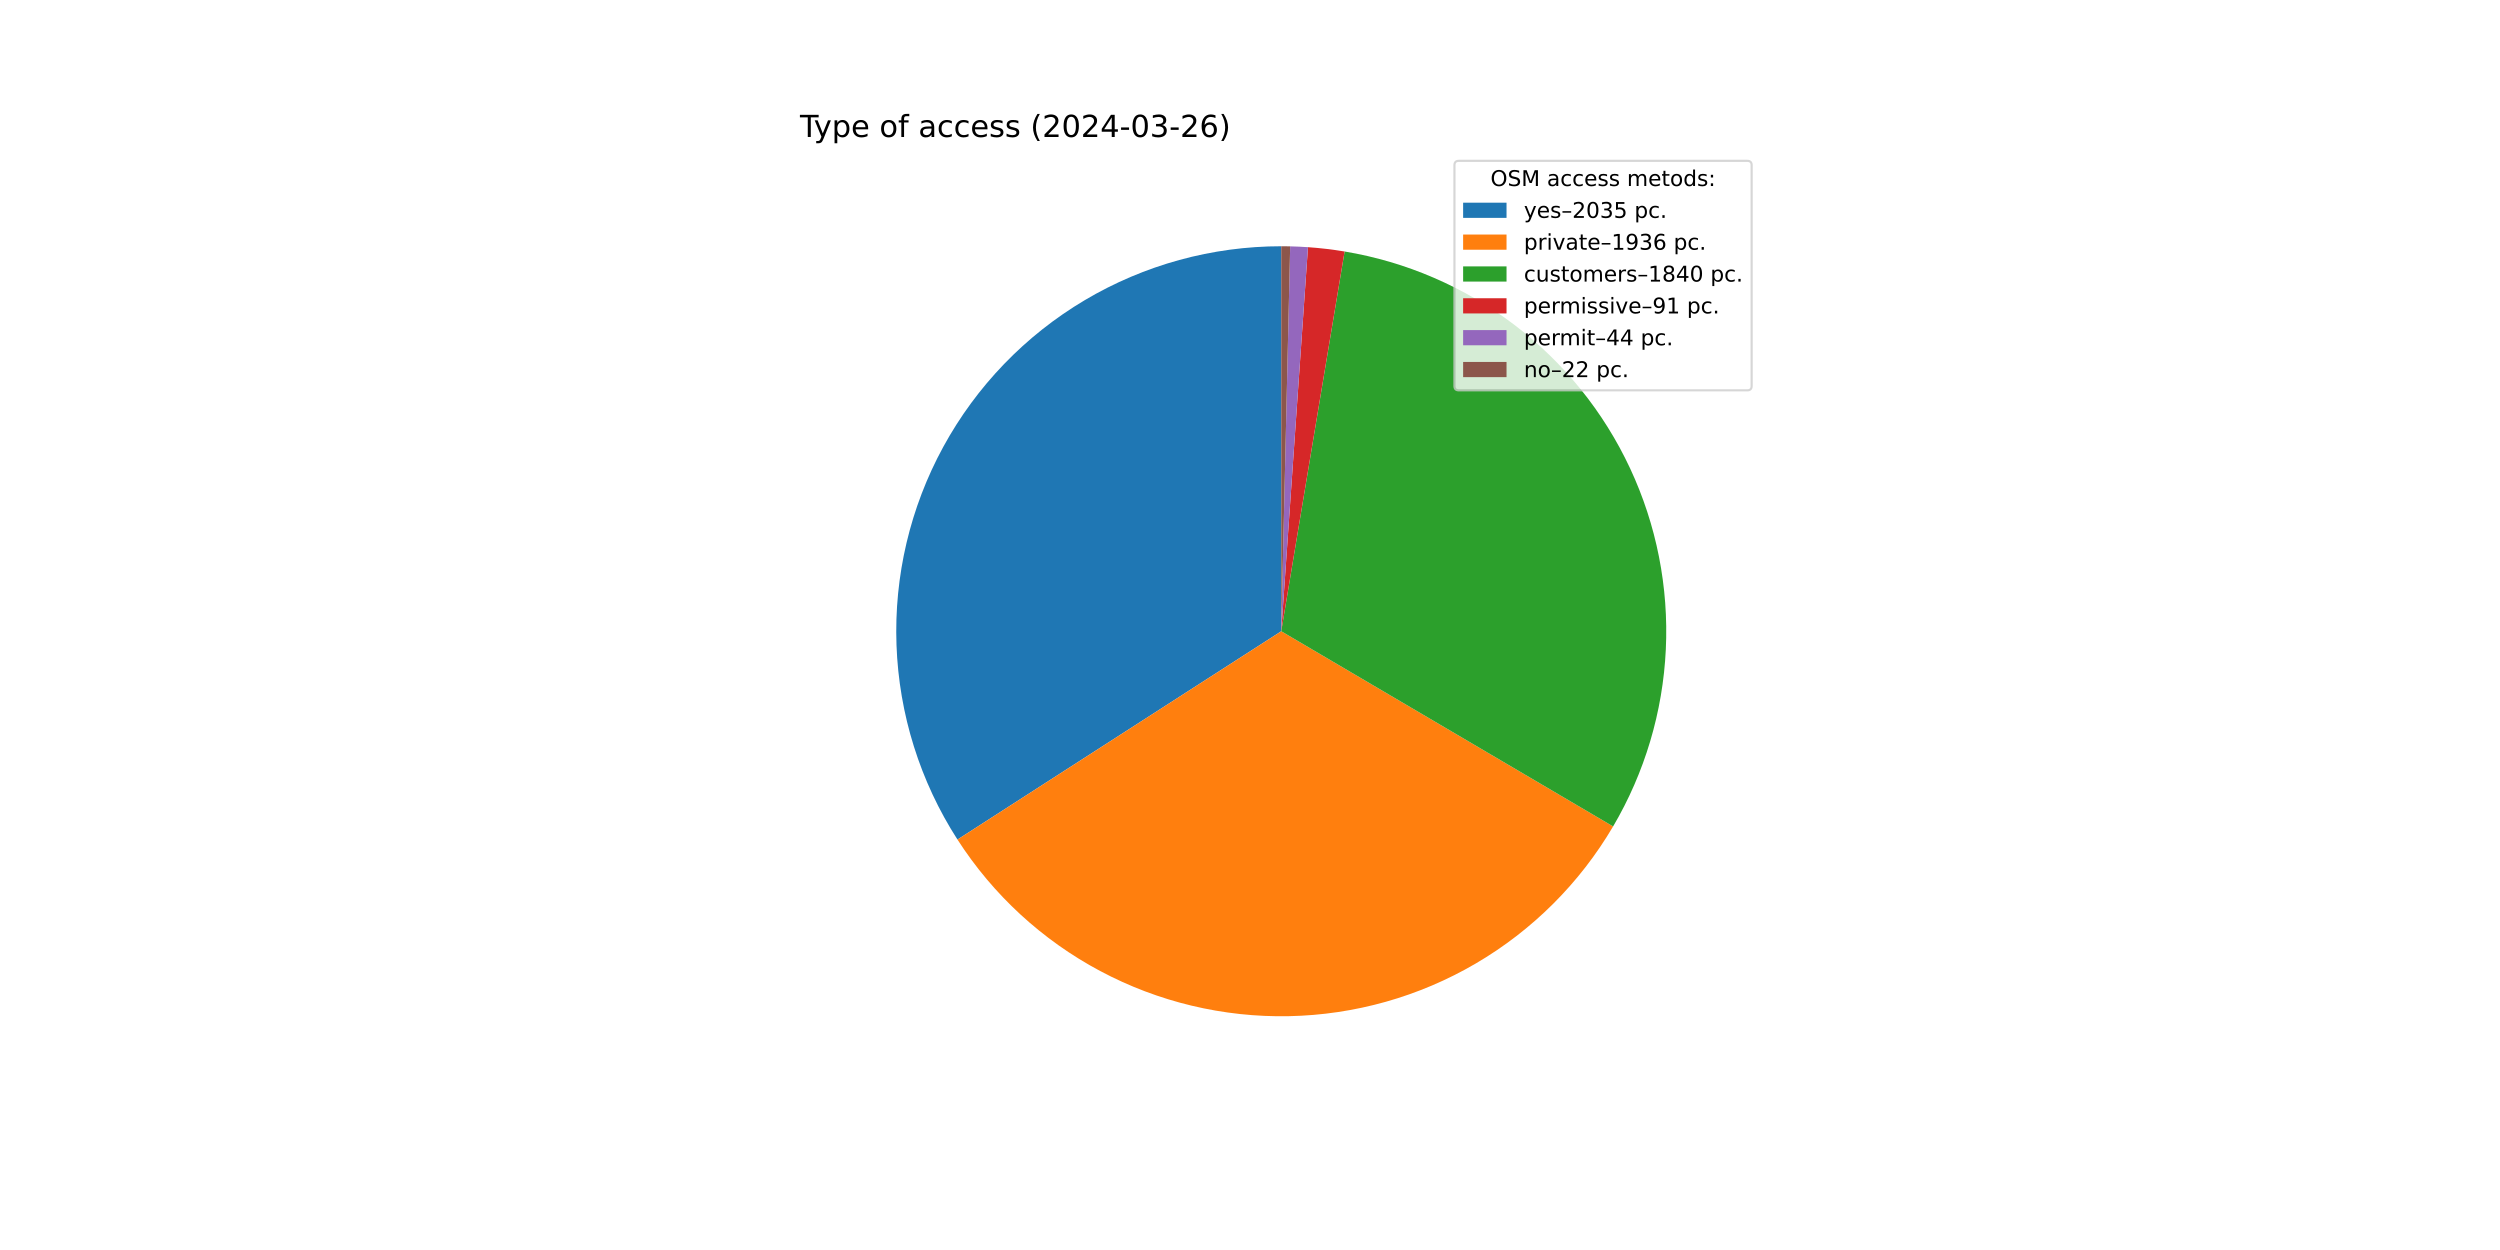
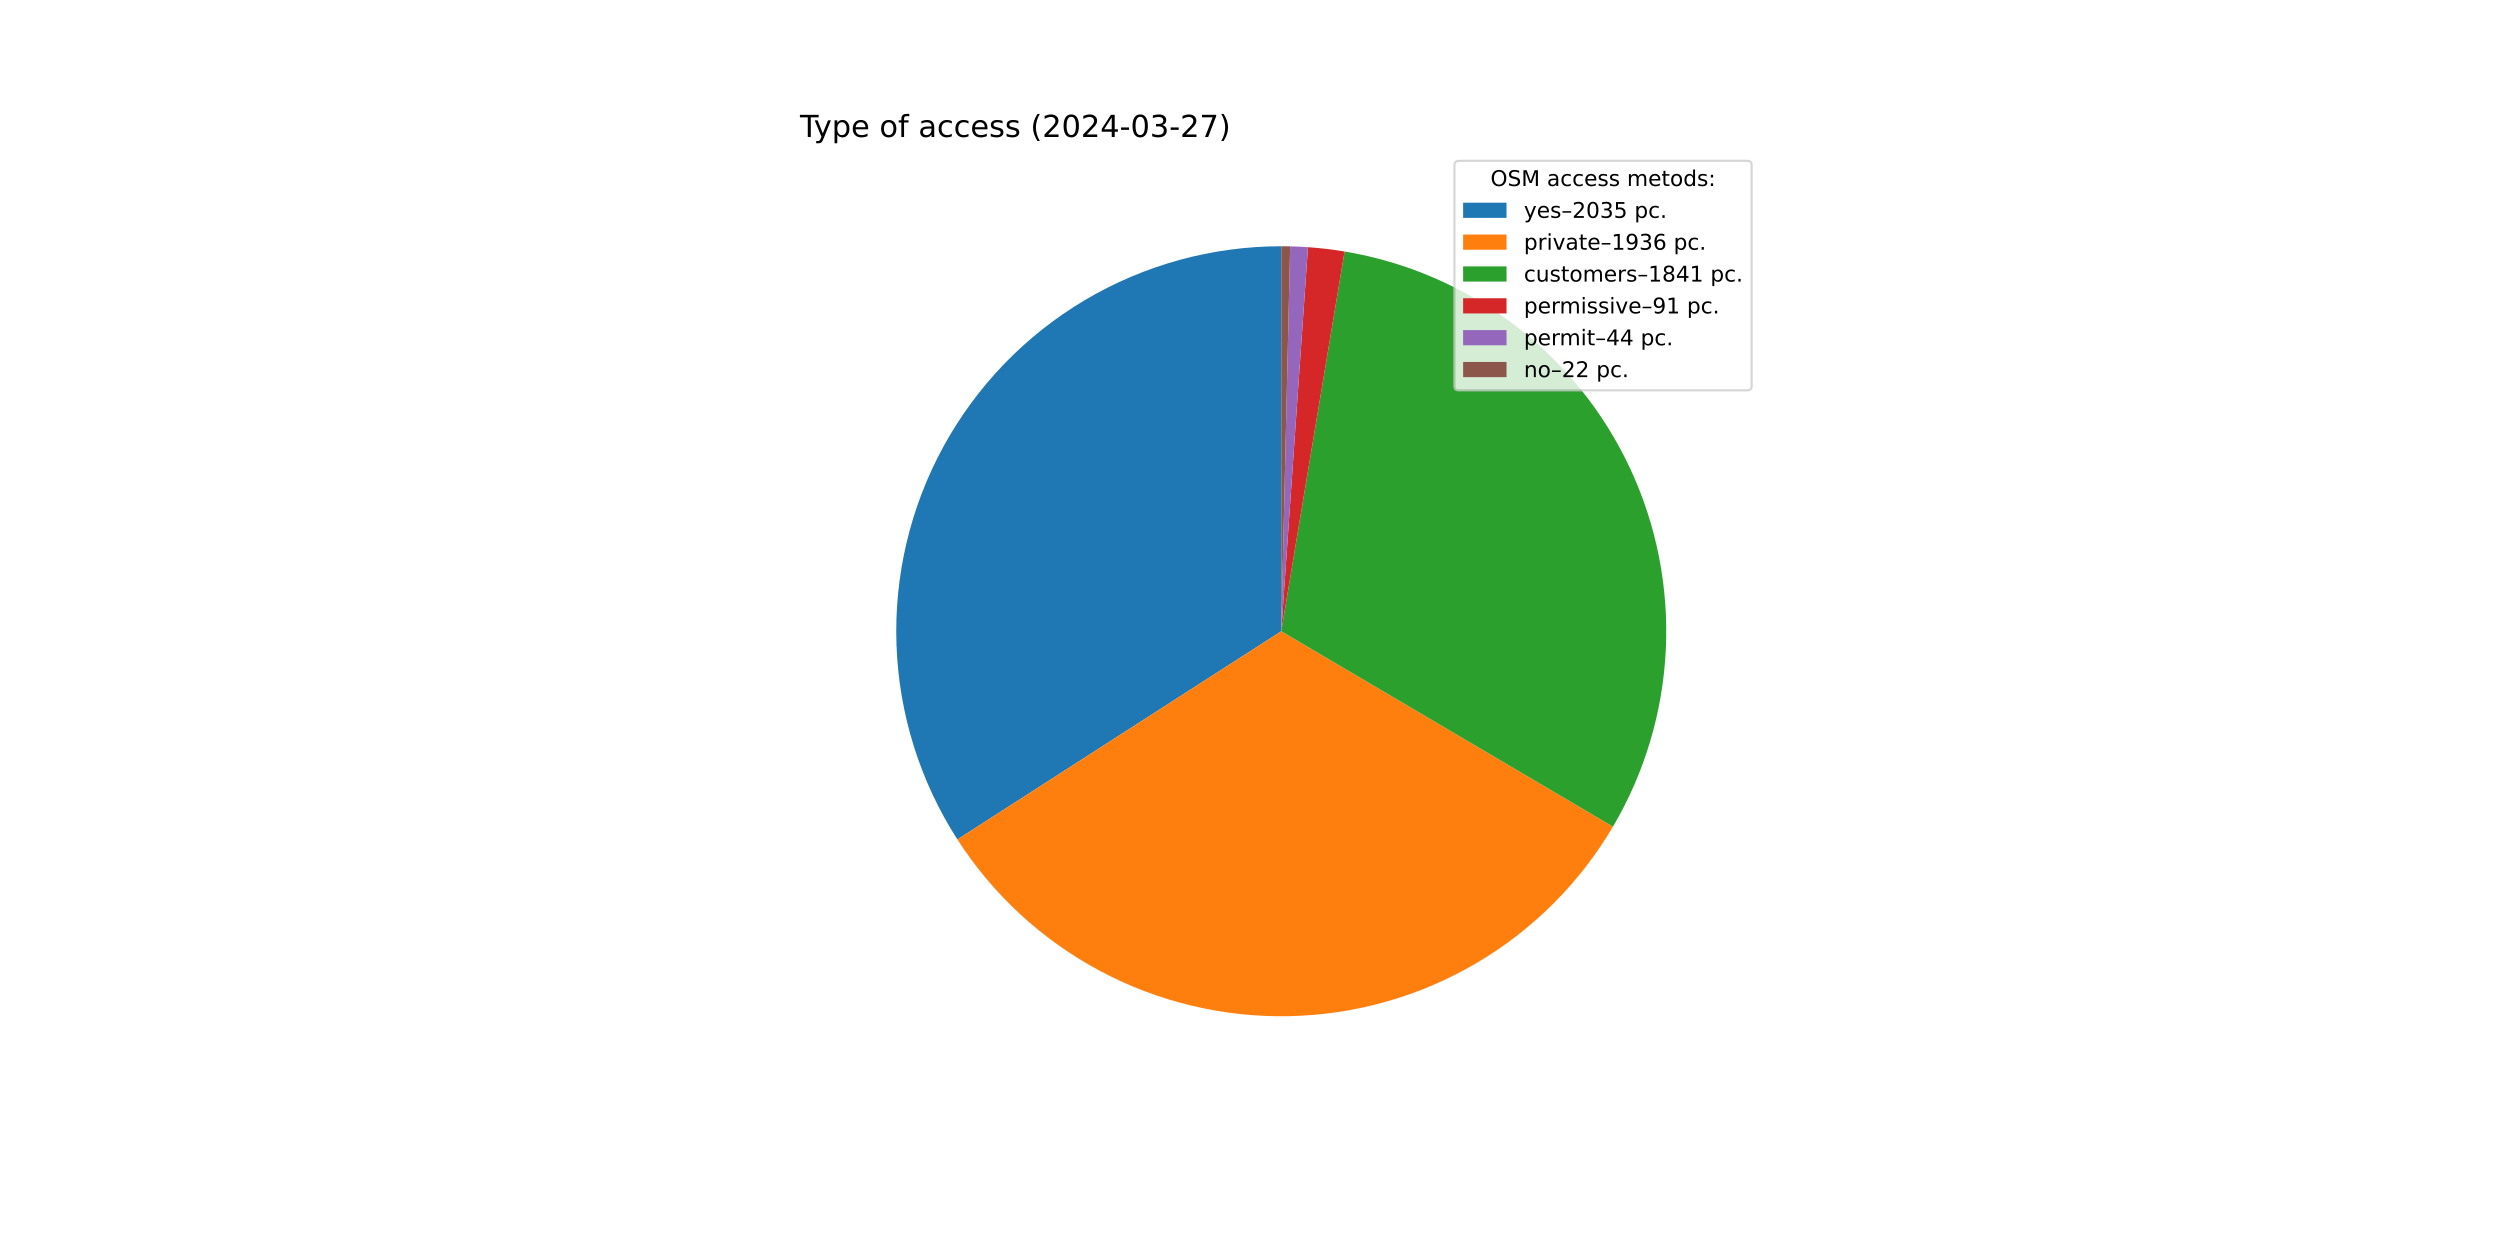
<svg xmlns="http://www.w3.org/2000/svg" xmlns:xlink="http://www.w3.org/1999/xlink" width="1152pt" height="576pt" viewBox="0 0 1152 576" version="1.1">
  <defs>
    <style type="text/css">*{stroke-linejoin: round; stroke-linecap: butt}</style>
  </defs>
  <g id="figure_1">
    <g id="patch_1">
      <path d="M 0 576  L 1152 576  L 1152 0  L 0 0  z " style="fill: #ffffff" />
    </g>
    <g id="axes_1">
      <g id="patch_2">
-         <path d="M 590.4 113.472  C 558.538 113.472 527.256 122.056 499.856 138.317  C 472.456 154.579 449.936 177.926 434.672 205.895  C 419.409 233.863 411.959 265.434 413.107 297.276  C 414.256 329.117 423.962 360.069 441.201 386.865  L 590.4 290.88  z " style="fill: #1f77b4" />
+         <path d="M 590.4 113.472  C 558.543 113.472 527.266 122.053 499.869 138.309  C 472.472 154.566 449.953 177.906 434.688 205.867  C 419.422 233.828 411.966 265.391 413.106 297.228  C 414.246 329.065 423.94 360.014 441.166 386.812  L 590.4 290.88  z " style="fill: #1f77b4" />
      </g>
      <g id="patch_3">
-         <path d="M 441.201 386.865  C 457.592 412.344 480.239 433.204 506.976 447.45  C 533.713 461.696 563.659 468.858 593.949 468.253  C 624.238 467.647 653.873 459.292 680.019 443.988  C 706.165 428.684 727.96 406.935 743.319 380.821  L 590.4 290.88  z " style="fill: #ff7f0e" />
+         <path d="M 441.166 386.812  C 457.546 412.292 480.181 433.157 506.907 447.413  C 533.633 461.668 563.57 468.844 593.855 468.254  C 624.139 467.665 653.774 459.328 679.925 444.043  C 706.076 428.758 727.881 407.027 743.256 380.928  L 590.4 290.88  z " style="fill: #ff7f0e" />
      </g>
      <g id="patch_4">
-         <path d="M 743.319 380.821  C 757.909 356.015 766.246 328.028 767.609 299.282  C 768.972 270.536 763.32 241.885 751.142 215.81  C 738.965 189.735 720.624 167.011 697.706 149.604  C 674.789 132.197 647.977 120.625 619.591 115.89  L 590.4 290.88  z " style="fill: #2ca02c" />
+         <path d="M 743.256 380.928  C 757.869 356.123 766.226 328.13 767.605 299.374  C 768.983 270.617 763.341 241.953 751.168 215.864  C 738.994 189.775 720.651 167.037 697.728 149.62  C 674.805 132.203 647.983 120.625 619.586 115.889  L 590.4 290.88  z " style="fill: #2ca02c" />
      </g>
      <g id="patch_5">
-         <path d="M 619.591 115.89  C 616.796 115.424 613.991 115.025 611.178 114.693  C 608.364 114.361 605.543 114.097 602.717 113.9  L 590.4 290.88  z " style="fill: #d62728" />
+         <path d="M 619.586 115.889  C 616.792 115.423 613.987 115.024 611.174 114.693  C 608.361 114.361 605.541 114.097 602.715 113.9  L 590.4 290.88  z " style="fill: #d62728" />
      </g>
      <g id="patch_6">
-         <path d="M 602.717 113.9  C 601.351 113.805 599.983 113.726 598.615 113.662  C 597.247 113.599 595.878 113.551 594.509 113.52  L 590.4 290.88  z " style="fill: #9467bd" />
+         <path d="M 602.715 113.9  C 601.349 113.805 599.982 113.726 598.614 113.662  C 597.246 113.599 595.877 113.551 594.508 113.52  L 590.4 290.88  z " style="fill: #9467bd" />
      </g>
      <g id="patch_7">
-         <path d="M 594.509 113.52  C 593.824 113.504 593.139 113.492 592.454 113.484  C 591.77 113.476 591.085 113.472 590.4 113.472  L 590.4 290.88  z " style="fill: #8c564b" />
+         <path d="M 594.508 113.52  C 593.823 113.504 593.139 113.492 592.454 113.484  C 591.769 113.476 591.085 113.472 590.4 113.472  L 590.4 290.88  z " style="fill: #8c564b" />
      </g>
      <g id="matplotlib.axis_1" />
      <g id="matplotlib.axis_2" />
      <g id="text_1">
        <g transform="translate(368.64 63.12) scale(0.14 -0.14)">
          <defs>
            <path id="DejaVuSans-54" d="M -19 4666  L 3928 4666  L 3928 4134  L 2272 4134  L 2272 0  L 1638 0  L 1638 4134  L -19 4134  L -19 4666  z " transform="scale(0.015625)" />
            <path id="DejaVuSans-79" d="M 2059 -325  Q 1816 -950 1584 -1140  Q 1353 -1331 966 -1331  L 506 -1331  L 506 -850  L 844 -850  Q 1081 -850 1212 -737  Q 1344 -625 1503 -206  L 1606 56  L 191 3500  L 800 3500  L 1894 763  L 2988 3500  L 3597 3500  L 2059 -325  z " transform="scale(0.015625)" />
            <path id="DejaVuSans-70" d="M 1159 525  L 1159 -1331  L 581 -1331  L 581 3500  L 1159 3500  L 1159 2969  Q 1341 3281 1617 3432  Q 1894 3584 2278 3584  Q 2916 3584 3314 3078  Q 3713 2572 3713 1747  Q 3713 922 3314 415  Q 2916 -91 2278 -91  Q 1894 -91 1617 61  Q 1341 213 1159 525  z M 3116 1747  Q 3116 2381 2855 2742  Q 2594 3103 2138 3103  Q 1681 3103 1420 2742  Q 1159 2381 1159 1747  Q 1159 1113 1420 752  Q 1681 391 2138 391  Q 2594 391 2855 752  Q 3116 1113 3116 1747  z " transform="scale(0.015625)" />
            <path id="DejaVuSans-65" d="M 3597 1894  L 3597 1613  L 953 1613  Q 991 1019 1311 708  Q 1631 397 2203 397  Q 2534 397 2845 478  Q 3156 559 3463 722  L 3463 178  Q 3153 47 2828 -22  Q 2503 -91 2169 -91  Q 1331 -91 842 396  Q 353 884 353 1716  Q 353 2575 817 3079  Q 1281 3584 2069 3584  Q 2775 3584 3186 3129  Q 3597 2675 3597 1894  z M 3022 2063  Q 3016 2534 2758 2815  Q 2500 3097 2075 3097  Q 1594 3097 1305 2825  Q 1016 2553 972 2059  L 3022 2063  z " transform="scale(0.015625)" />
            <path id="DejaVuSans-20" transform="scale(0.015625)" />
            <path id="DejaVuSans-6f" d="M 1959 3097  Q 1497 3097 1228 2736  Q 959 2375 959 1747  Q 959 1119 1226 758  Q 1494 397 1959 397  Q 2419 397 2687 759  Q 2956 1122 2956 1747  Q 2956 2369 2687 2733  Q 2419 3097 1959 3097  z M 1959 3584  Q 2709 3584 3137 3096  Q 3566 2609 3566 1747  Q 3566 888 3137 398  Q 2709 -91 1959 -91  Q 1206 -91 779 398  Q 353 888 353 1747  Q 353 2609 779 3096  Q 1206 3584 1959 3584  z " transform="scale(0.015625)" />
            <path id="DejaVuSans-66" d="M 2375 4863  L 2375 4384  L 1825 4384  Q 1516 4384 1395 4259  Q 1275 4134 1275 3809  L 1275 3500  L 2222 3500  L 2222 3053  L 1275 3053  L 1275 0  L 697 0  L 697 3053  L 147 3053  L 147 3500  L 697 3500  L 697 3744  Q 697 4328 969 4595  Q 1241 4863 1831 4863  L 2375 4863  z " transform="scale(0.015625)" />
            <path id="DejaVuSans-61" d="M 2194 1759  Q 1497 1759 1228 1600  Q 959 1441 959 1056  Q 959 750 1161 570  Q 1363 391 1709 391  Q 2188 391 2477 730  Q 2766 1069 2766 1631  L 2766 1759  L 2194 1759  z M 3341 1997  L 3341 0  L 2766 0  L 2766 531  Q 2569 213 2275 61  Q 1981 -91 1556 -91  Q 1019 -91 701 211  Q 384 513 384 1019  Q 384 1609 779 1909  Q 1175 2209 1959 2209  L 2766 2209  L 2766 2266  Q 2766 2663 2505 2880  Q 2244 3097 1772 3097  Q 1472 3097 1187 3025  Q 903 2953 641 2809  L 641 3341  Q 956 3463 1253 3523  Q 1550 3584 1831 3584  Q 2591 3584 2966 3190  Q 3341 2797 3341 1997  z " transform="scale(0.015625)" />
            <path id="DejaVuSans-63" d="M 3122 3366  L 3122 2828  Q 2878 2963 2633 3030  Q 2388 3097 2138 3097  Q 1578 3097 1268 2742  Q 959 2388 959 1747  Q 959 1106 1268 751  Q 1578 397 2138 397  Q 2388 397 2633 464  Q 2878 531 3122 666  L 3122 134  Q 2881 22 2623 -34  Q 2366 -91 2075 -91  Q 1284 -91 818 406  Q 353 903 353 1747  Q 353 2603 823 3093  Q 1294 3584 2113 3584  Q 2378 3584 2631 3529  Q 2884 3475 3122 3366  z " transform="scale(0.015625)" />
            <path id="DejaVuSans-73" d="M 2834 3397  L 2834 2853  Q 2591 2978 2328 3040  Q 2066 3103 1784 3103  Q 1356 3103 1142 2972  Q 928 2841 928 2578  Q 928 2378 1081 2264  Q 1234 2150 1697 2047  L 1894 2003  Q 2506 1872 2764 1633  Q 3022 1394 3022 966  Q 3022 478 2636 193  Q 2250 -91 1575 -91  Q 1294 -91 989 -36  Q 684 19 347 128  L 347 722  Q 666 556 975 473  Q 1284 391 1588 391  Q 1994 391 2212 530  Q 2431 669 2431 922  Q 2431 1156 2273 1281  Q 2116 1406 1581 1522  L 1381 1569  Q 847 1681 609 1914  Q 372 2147 372 2553  Q 372 3047 722 3315  Q 1072 3584 1716 3584  Q 2034 3584 2315 3537  Q 2597 3491 2834 3397  z " transform="scale(0.015625)" />
            <path id="DejaVuSans-28" d="M 1984 4856  Q 1566 4138 1362 3434  Q 1159 2731 1159 2009  Q 1159 1288 1364 580  Q 1569 -128 1984 -844  L 1484 -844  Q 1016 -109 783 600  Q 550 1309 550 2009  Q 550 2706 781 3412  Q 1013 4119 1484 4856  L 1984 4856  z " transform="scale(0.015625)" />
            <path id="DejaVuSans-32" d="M 1228 531  L 3431 531  L 3431 0  L 469 0  L 469 531  Q 828 903 1448 1529  Q 2069 2156 2228 2338  Q 2531 2678 2651 2914  Q 2772 3150 2772 3378  Q 2772 3750 2511 3984  Q 2250 4219 1831 4219  Q 1534 4219 1204 4116  Q 875 4013 500 3803  L 500 4441  Q 881 4594 1212 4672  Q 1544 4750 1819 4750  Q 2544 4750 2975 4387  Q 3406 4025 3406 3419  Q 3406 3131 3298 2873  Q 3191 2616 2906 2266  Q 2828 2175 2409 1742  Q 1991 1309 1228 531  z " transform="scale(0.015625)" />
            <path id="DejaVuSans-30" d="M 2034 4250  Q 1547 4250 1301 3770  Q 1056 3291 1056 2328  Q 1056 1369 1301 889  Q 1547 409 2034 409  Q 2525 409 2770 889  Q 3016 1369 3016 2328  Q 3016 3291 2770 3770  Q 2525 4250 2034 4250  z M 2034 4750  Q 2819 4750 3233 4129  Q 3647 3509 3647 2328  Q 3647 1150 3233 529  Q 2819 -91 2034 -91  Q 1250 -91 836 529  Q 422 1150 422 2328  Q 422 3509 836 4129  Q 1250 4750 2034 4750  z " transform="scale(0.015625)" />
            <path id="DejaVuSans-34" d="M 2419 4116  L 825 1625  L 2419 1625  L 2419 4116  z M 2253 4666  L 3047 4666  L 3047 1625  L 3713 1625  L 3713 1100  L 3047 1100  L 3047 0  L 2419 0  L 2419 1100  L 313 1100  L 313 1709  L 2253 4666  z " transform="scale(0.015625)" />
            <path id="DejaVuSans-2d" d="M 313 2009  L 1997 2009  L 1997 1497  L 313 1497  L 313 2009  z " transform="scale(0.015625)" />
            <path id="DejaVuSans-33" d="M 2597 2516  Q 3050 2419 3304 2112  Q 3559 1806 3559 1356  Q 3559 666 3084 287  Q 2609 -91 1734 -91  Q 1441 -91 1130 -33  Q 819 25 488 141  L 488 750  Q 750 597 1062 519  Q 1375 441 1716 441  Q 2309 441 2620 675  Q 2931 909 2931 1356  Q 2931 1769 2642 2001  Q 2353 2234 1838 2234  L 1294 2234  L 1294 2753  L 1863 2753  Q 2328 2753 2575 2939  Q 2822 3125 2822 3475  Q 2822 3834 2567 4026  Q 2313 4219 1838 4219  Q 1578 4219 1281 4162  Q 984 4106 628 3988  L 628 4550  Q 988 4650 1302 4700  Q 1616 4750 1894 4750  Q 2613 4750 3031 4423  Q 3450 4097 3450 3541  Q 3450 3153 3228 2886  Q 3006 2619 2597 2516  z " transform="scale(0.015625)" />
-             <path id="DejaVuSans-36" d="M 2113 2584  Q 1688 2584 1439 2293  Q 1191 2003 1191 1497  Q 1191 994 1439 701  Q 1688 409 2113 409  Q 2538 409 2786 701  Q 3034 994 3034 1497  Q 3034 2003 2786 2293  Q 2538 2584 2113 2584  z M 3366 4563  L 3366 3988  Q 3128 4100 2886 4159  Q 2644 4219 2406 4219  Q 1781 4219 1451 3797  Q 1122 3375 1075 2522  Q 1259 2794 1537 2939  Q 1816 3084 2150 3084  Q 2853 3084 3261 2657  Q 3669 2231 3669 1497  Q 3669 778 3244 343  Q 2819 -91 2113 -91  Q 1303 -91 875 529  Q 447 1150 447 2328  Q 447 3434 972 4092  Q 1497 4750 2381 4750  Q 2619 4750 2861 4703  Q 3103 4656 3366 4563  z " transform="scale(0.015625)" />
+             <path id="DejaVuSans-37" d="M 525 4666  L 3525 4666  L 3525 4397  L 1831 0  L 1172 0  L 2766 4134  L 525 4134  L 525 4666  z " transform="scale(0.015625)" />
            <path id="DejaVuSans-29" d="M 513 4856  L 1013 4856  Q 1481 4119 1714 3412  Q 1947 2706 1947 2009  Q 1947 1309 1714 600  Q 1481 -109 1013 -844  L 513 -844  Q 928 -128 1133 580  Q 1338 1288 1338 2009  Q 1338 2731 1133 3434  Q 928 4138 513 4856  z " transform="scale(0.015625)" />
          </defs>
          <use xlink:href="#DejaVuSans-54" />
          <use xlink:href="#DejaVuSans-79" x="45.459" />
          <use xlink:href="#DejaVuSans-70" x="104.639" />
          <use xlink:href="#DejaVuSans-65" x="168.115" />
          <use xlink:href="#DejaVuSans-20" x="229.639" />
          <use xlink:href="#DejaVuSans-6f" x="261.426" />
          <use xlink:href="#DejaVuSans-66" x="322.607" />
          <use xlink:href="#DejaVuSans-20" x="357.812" />
          <use xlink:href="#DejaVuSans-61" x="389.6" />
          <use xlink:href="#DejaVuSans-63" x="450.879" />
          <use xlink:href="#DejaVuSans-63" x="505.859" />
          <use xlink:href="#DejaVuSans-65" x="560.84" />
          <use xlink:href="#DejaVuSans-73" x="622.363" />
          <use xlink:href="#DejaVuSans-73" x="674.463" />
          <use xlink:href="#DejaVuSans-20" x="726.562" />
          <use xlink:href="#DejaVuSans-28" x="758.35" />
          <use xlink:href="#DejaVuSans-32" x="797.363" />
          <use xlink:href="#DejaVuSans-30" x="860.986" />
          <use xlink:href="#DejaVuSans-32" x="924.609" />
          <use xlink:href="#DejaVuSans-34" x="988.232" />
          <use xlink:href="#DejaVuSans-2d" x="1051.855" />
          <use xlink:href="#DejaVuSans-30" x="1087.939" />
          <use xlink:href="#DejaVuSans-33" x="1151.562" />
          <use xlink:href="#DejaVuSans-2d" x="1215.186" />
          <use xlink:href="#DejaVuSans-32" x="1251.27" />
-           <use xlink:href="#DejaVuSans-36" x="1314.893" />
+           <use xlink:href="#DejaVuSans-37" x="1314.893" />
          <use xlink:href="#DejaVuSans-29" x="1378.516" />
        </g>
      </g>
      <g id="legend_1">
        <g id="patch_8">
          <path d="M 672.208 179.867  L 805.16 179.867  Q 807.16 179.867 807.16 177.867  L 807.16 76.12  Q 807.16 74.12 805.16 74.12  L 672.208 74.12  Q 670.208 74.12 670.208 76.12  L 670.208 177.867  Q 670.208 179.867 672.208 179.867  z " style="fill: #ffffff; opacity: 0.8; stroke: #cccccc; stroke-linejoin: miter" />
        </g>
        <g id="text_2">
          <g transform="translate(686.8038 85.71844) scale(0.1 -0.1)">
            <defs>
              <path id="DejaVuSans-4f" d="M 2522 4238  Q 1834 4238 1429 3725  Q 1025 3213 1025 2328  Q 1025 1447 1429 934  Q 1834 422 2522 422  Q 3209 422 3611 934  Q 4013 1447 4013 2328  Q 4013 3213 3611 3725  Q 3209 4238 2522 4238  z M 2522 4750  Q 3503 4750 4090 4092  Q 4678 3434 4678 2328  Q 4678 1225 4090 567  Q 3503 -91 2522 -91  Q 1538 -91 948 565  Q 359 1222 359 2328  Q 359 3434 948 4092  Q 1538 4750 2522 4750  z " transform="scale(0.015625)" />
              <path id="DejaVuSans-53" d="M 3425 4513  L 3425 3897  Q 3066 4069 2747 4153  Q 2428 4238 2131 4238  Q 1616 4238 1336 4038  Q 1056 3838 1056 3469  Q 1056 3159 1242 3001  Q 1428 2844 1947 2747  L 2328 2669  Q 3034 2534 3370 2195  Q 3706 1856 3706 1288  Q 3706 609 3251 259  Q 2797 -91 1919 -91  Q 1588 -91 1214 -16  Q 841 59 441 206  L 441 856  Q 825 641 1194 531  Q 1563 422 1919 422  Q 2459 422 2753 634  Q 3047 847 3047 1241  Q 3047 1584 2836 1778  Q 2625 1972 2144 2069  L 1759 2144  Q 1053 2284 737 2584  Q 422 2884 422 3419  Q 422 4038 858 4394  Q 1294 4750 2059 4750  Q 2388 4750 2728 4690  Q 3069 4631 3425 4513  z " transform="scale(0.015625)" />
              <path id="DejaVuSans-4d" d="M 628 4666  L 1569 4666  L 2759 1491  L 3956 4666  L 4897 4666  L 4897 0  L 4281 0  L 4281 4097  L 3078 897  L 2444 897  L 1241 4097  L 1241 0  L 628 0  L 628 4666  z " transform="scale(0.015625)" />
              <path id="DejaVuSans-6d" d="M 3328 2828  Q 3544 3216 3844 3400  Q 4144 3584 4550 3584  Q 5097 3584 5394 3201  Q 5691 2819 5691 2113  L 5691 0  L 5113 0  L 5113 2094  Q 5113 2597 4934 2840  Q 4756 3084 4391 3084  Q 3944 3084 3684 2787  Q 3425 2491 3425 1978  L 3425 0  L 2847 0  L 2847 2094  Q 2847 2600 2669 2842  Q 2491 3084 2119 3084  Q 1678 3084 1418 2786  Q 1159 2488 1159 1978  L 1159 0  L 581 0  L 581 3500  L 1159 3500  L 1159 2956  Q 1356 3278 1631 3431  Q 1906 3584 2284 3584  Q 2666 3584 2933 3390  Q 3200 3197 3328 2828  z " transform="scale(0.015625)" />
              <path id="DejaVuSans-74" d="M 1172 4494  L 1172 3500  L 2356 3500  L 2356 3053  L 1172 3053  L 1172 1153  Q 1172 725 1289 603  Q 1406 481 1766 481  L 2356 481  L 2356 0  L 1766 0  Q 1100 0 847 248  Q 594 497 594 1153  L 594 3053  L 172 3053  L 172 3500  L 594 3500  L 594 4494  L 1172 4494  z " transform="scale(0.015625)" />
              <path id="DejaVuSans-64" d="M 2906 2969  L 2906 4863  L 3481 4863  L 3481 0  L 2906 0  L 2906 525  Q 2725 213 2448 61  Q 2172 -91 1784 -91  Q 1150 -91 751 415  Q 353 922 353 1747  Q 353 2572 751 3078  Q 1150 3584 1784 3584  Q 2172 3584 2448 3432  Q 2725 3281 2906 2969  z M 947 1747  Q 947 1113 1208 752  Q 1469 391 1925 391  Q 2381 391 2643 752  Q 2906 1113 2906 1747  Q 2906 2381 2643 2742  Q 2381 3103 1925 3103  Q 1469 3103 1208 2742  Q 947 2381 947 1747  z " transform="scale(0.015625)" />
              <path id="DejaVuSans-3a" d="M 750 794  L 1409 794  L 1409 0  L 750 0  L 750 794  z M 750 3309  L 1409 3309  L 1409 2516  L 750 2516  L 750 3309  z " transform="scale(0.015625)" />
            </defs>
            <use xlink:href="#DejaVuSans-4f" />
            <use xlink:href="#DejaVuSans-53" x="78.711" />
            <use xlink:href="#DejaVuSans-4d" x="142.188" />
            <use xlink:href="#DejaVuSans-20" x="228.467" />
            <use xlink:href="#DejaVuSans-61" x="260.254" />
            <use xlink:href="#DejaVuSans-63" x="321.533" />
            <use xlink:href="#DejaVuSans-63" x="376.514" />
            <use xlink:href="#DejaVuSans-65" x="431.494" />
            <use xlink:href="#DejaVuSans-73" x="493.018" />
            <use xlink:href="#DejaVuSans-73" x="545.117" />
            <use xlink:href="#DejaVuSans-20" x="597.217" />
            <use xlink:href="#DejaVuSans-6d" x="629.004" />
            <use xlink:href="#DejaVuSans-65" x="726.416" />
            <use xlink:href="#DejaVuSans-74" x="787.939" />
            <use xlink:href="#DejaVuSans-6f" x="827.148" />
            <use xlink:href="#DejaVuSans-64" x="888.33" />
            <use xlink:href="#DejaVuSans-73" x="951.807" />
            <use xlink:href="#DejaVuSans-3a" x="1003.906" />
          </g>
        </g>
        <g id="patch_9">
          <path d="M 674.208 100.397  L 694.208 100.397  L 694.208 93.397  L 674.208 93.397  z " style="fill: #1f77b4" />
        </g>
        <g id="text_3">
          <g transform="translate(702.2084 100.3966) scale(0.1 -0.1)">
            <defs>
              <path id="DejaVuSans-2013" d="M 313 1978  L 2888 1978  L 2888 1528  L 313 1528  L 313 1978  z " transform="scale(0.015625)" />
              <path id="DejaVuSans-35" d="M 691 4666  L 3169 4666  L 3169 4134  L 1269 4134  L 1269 2991  Q 1406 3038 1543 3061  Q 1681 3084 1819 3084  Q 2600 3084 3056 2656  Q 3513 2228 3513 1497  Q 3513 744 3044 326  Q 2575 -91 1722 -91  Q 1428 -91 1123 -41  Q 819 9 494 109  L 494 744  Q 775 591 1075 516  Q 1375 441 1709 441  Q 2250 441 2565 725  Q 2881 1009 2881 1497  Q 2881 1984 2565 2268  Q 2250 2553 1709 2553  Q 1456 2553 1204 2497  Q 953 2441 691 2322  L 691 4666  z " transform="scale(0.015625)" />
              <path id="DejaVuSans-2e" d="M 684 794  L 1344 794  L 1344 0  L 684 0  L 684 794  z " transform="scale(0.015625)" />
            </defs>
            <use xlink:href="#DejaVuSans-79" />
            <use xlink:href="#DejaVuSans-65" x="59.18" />
            <use xlink:href="#DejaVuSans-73" x="120.703" />
            <use xlink:href="#DejaVuSans-2013" x="172.803" />
            <use xlink:href="#DejaVuSans-32" x="222.803" />
            <use xlink:href="#DejaVuSans-30" x="286.426" />
            <use xlink:href="#DejaVuSans-33" x="350.049" />
            <use xlink:href="#DejaVuSans-35" x="413.672" />
            <use xlink:href="#DejaVuSans-20" x="477.295" />
            <use xlink:href="#DejaVuSans-70" x="509.082" />
            <use xlink:href="#DejaVuSans-63" x="572.559" />
            <use xlink:href="#DejaVuSans-2e" x="627.539" />
          </g>
        </g>
        <g id="patch_10">
          <path d="M 674.208 115.075  L 694.208 115.075  L 694.208 108.075  L 674.208 108.075  z " style="fill: #ff7f0e" />
        </g>
        <g id="text_4">
          <g transform="translate(702.2084 115.0747) scale(0.1 -0.1)">
            <defs>
              <path id="DejaVuSans-72" d="M 2631 2963  Q 2534 3019 2420 3045  Q 2306 3072 2169 3072  Q 1681 3072 1420 2755  Q 1159 2438 1159 1844  L 1159 0  L 581 0  L 581 3500  L 1159 3500  L 1159 2956  Q 1341 3275 1631 3429  Q 1922 3584 2338 3584  Q 2397 3584 2469 3576  Q 2541 3569 2628 3553  L 2631 2963  z " transform="scale(0.015625)" />
              <path id="DejaVuSans-69" d="M 603 3500  L 1178 3500  L 1178 0  L 603 0  L 603 3500  z M 603 4863  L 1178 4863  L 1178 4134  L 603 4134  L 603 4863  z " transform="scale(0.015625)" />
              <path id="DejaVuSans-76" d="M 191 3500  L 800 3500  L 1894 563  L 2988 3500  L 3597 3500  L 2284 0  L 1503 0  L 191 3500  z " transform="scale(0.015625)" />
              <path id="DejaVuSans-31" d="M 794 531  L 1825 531  L 1825 4091  L 703 3866  L 703 4441  L 1819 4666  L 2450 4666  L 2450 531  L 3481 531  L 3481 0  L 794 0  L 794 531  z " transform="scale(0.015625)" />
              <path id="DejaVuSans-39" d="M 703 97  L 703 672  Q 941 559 1184 500  Q 1428 441 1663 441  Q 2288 441 2617 861  Q 2947 1281 2994 2138  Q 2813 1869 2534 1725  Q 2256 1581 1919 1581  Q 1219 1581 811 2004  Q 403 2428 403 3163  Q 403 3881 828 4315  Q 1253 4750 1959 4750  Q 2769 4750 3195 4129  Q 3622 3509 3622 2328  Q 3622 1225 3098 567  Q 2575 -91 1691 -91  Q 1453 -91 1209 -44  Q 966 3 703 97  z M 1959 2075  Q 2384 2075 2632 2365  Q 2881 2656 2881 3163  Q 2881 3666 2632 3958  Q 2384 4250 1959 4250  Q 1534 4250 1286 3958  Q 1038 3666 1038 3163  Q 1038 2656 1286 2365  Q 1534 2075 1959 2075  z " transform="scale(0.015625)" />
+               <path id="DejaVuSans-36" d="M 2113 2584  Q 1688 2584 1439 2293  Q 1191 2003 1191 1497  Q 1191 994 1439 701  Q 1688 409 2113 409  Q 2538 409 2786 701  Q 3034 994 3034 1497  Q 3034 2003 2786 2293  Q 2538 2584 2113 2584  z M 3366 4563  L 3366 3988  Q 3128 4100 2886 4159  Q 2644 4219 2406 4219  Q 1781 4219 1451 3797  Q 1122 3375 1075 2522  Q 1259 2794 1537 2939  Q 1816 3084 2150 3084  Q 2853 3084 3261 2657  Q 3669 2231 3669 1497  Q 3669 778 3244 343  Q 2819 -91 2113 -91  Q 1303 -91 875 529  Q 447 1150 447 2328  Q 447 3434 972 4092  Q 1497 4750 2381 4750  Q 2619 4750 2861 4703  Q 3103 4656 3366 4563  z " transform="scale(0.015625)" />
            </defs>
            <use xlink:href="#DejaVuSans-70" />
            <use xlink:href="#DejaVuSans-72" x="63.477" />
            <use xlink:href="#DejaVuSans-69" x="104.59" />
            <use xlink:href="#DejaVuSans-76" x="132.373" />
            <use xlink:href="#DejaVuSans-61" x="191.553" />
            <use xlink:href="#DejaVuSans-74" x="252.832" />
            <use xlink:href="#DejaVuSans-65" x="292.041" />
            <use xlink:href="#DejaVuSans-2013" x="353.564" />
            <use xlink:href="#DejaVuSans-31" x="403.564" />
            <use xlink:href="#DejaVuSans-39" x="467.188" />
            <use xlink:href="#DejaVuSans-33" x="530.811" />
            <use xlink:href="#DejaVuSans-36" x="594.434" />
            <use xlink:href="#DejaVuSans-20" x="658.057" />
            <use xlink:href="#DejaVuSans-70" x="689.844" />
            <use xlink:href="#DejaVuSans-63" x="753.32" />
            <use xlink:href="#DejaVuSans-2e" x="808.301" />
          </g>
        </g>
        <g id="patch_11">
          <path d="M 674.208 129.753  L 694.208 129.753  L 694.208 122.753  L 674.208 122.753  z " style="fill: #2ca02c" />
        </g>
        <g id="text_5">
          <g transform="translate(702.2084 129.7528) scale(0.1 -0.1)">
            <defs>
              <path id="DejaVuSans-75" d="M 544 1381  L 544 3500  L 1119 3500  L 1119 1403  Q 1119 906 1312 657  Q 1506 409 1894 409  Q 2359 409 2629 706  Q 2900 1003 2900 1516  L 2900 3500  L 3475 3500  L 3475 0  L 2900 0  L 2900 538  Q 2691 219 2414 64  Q 2138 -91 1772 -91  Q 1169 -91 856 284  Q 544 659 544 1381  z M 1991 3584  L 1991 3584  z " transform="scale(0.015625)" />
              <path id="DejaVuSans-38" d="M 2034 2216  Q 1584 2216 1326 1975  Q 1069 1734 1069 1313  Q 1069 891 1326 650  Q 1584 409 2034 409  Q 2484 409 2743 651  Q 3003 894 3003 1313  Q 3003 1734 2745 1975  Q 2488 2216 2034 2216  z M 1403 2484  Q 997 2584 770 2862  Q 544 3141 544 3541  Q 544 4100 942 4425  Q 1341 4750 2034 4750  Q 2731 4750 3128 4425  Q 3525 4100 3525 3541  Q 3525 3141 3298 2862  Q 3072 2584 2669 2484  Q 3125 2378 3379 2068  Q 3634 1759 3634 1313  Q 3634 634 3220 271  Q 2806 -91 2034 -91  Q 1263 -91 848 271  Q 434 634 434 1313  Q 434 1759 690 2068  Q 947 2378 1403 2484  z M 1172 3481  Q 1172 3119 1398 2916  Q 1625 2713 2034 2713  Q 2441 2713 2670 2916  Q 2900 3119 2900 3481  Q 2900 3844 2670 4047  Q 2441 4250 2034 4250  Q 1625 4250 1398 4047  Q 1172 3844 1172 3481  z " transform="scale(0.015625)" />
            </defs>
            <use xlink:href="#DejaVuSans-63" />
            <use xlink:href="#DejaVuSans-75" x="54.98" />
            <use xlink:href="#DejaVuSans-73" x="118.359" />
            <use xlink:href="#DejaVuSans-74" x="170.459" />
            <use xlink:href="#DejaVuSans-6f" x="209.668" />
            <use xlink:href="#DejaVuSans-6d" x="270.85" />
            <use xlink:href="#DejaVuSans-65" x="368.262" />
            <use xlink:href="#DejaVuSans-72" x="429.785" />
            <use xlink:href="#DejaVuSans-73" x="470.898" />
            <use xlink:href="#DejaVuSans-2013" x="522.998" />
            <use xlink:href="#DejaVuSans-31" x="572.998" />
            <use xlink:href="#DejaVuSans-38" x="636.621" />
            <use xlink:href="#DejaVuSans-34" x="700.244" />
-             <use xlink:href="#DejaVuSans-30" x="763.867" />
+             <use xlink:href="#DejaVuSans-31" x="763.867" />
            <use xlink:href="#DejaVuSans-20" x="827.49" />
            <use xlink:href="#DejaVuSans-70" x="859.277" />
            <use xlink:href="#DejaVuSans-63" x="922.754" />
            <use xlink:href="#DejaVuSans-2e" x="977.734" />
          </g>
        </g>
        <g id="patch_12">
          <path d="M 674.208 144.431  L 694.208 144.431  L 694.208 137.431  L 674.208 137.431  z " style="fill: #d62728" />
        </g>
        <g id="text_6">
          <g transform="translate(702.2084 144.4309) scale(0.1 -0.1)">
            <use xlink:href="#DejaVuSans-70" />
            <use xlink:href="#DejaVuSans-65" x="63.477" />
            <use xlink:href="#DejaVuSans-72" x="125" />
            <use xlink:href="#DejaVuSans-6d" x="164.363" />
            <use xlink:href="#DejaVuSans-69" x="261.775" />
            <use xlink:href="#DejaVuSans-73" x="289.559" />
            <use xlink:href="#DejaVuSans-73" x="341.658" />
            <use xlink:href="#DejaVuSans-69" x="393.758" />
            <use xlink:href="#DejaVuSans-76" x="421.541" />
            <use xlink:href="#DejaVuSans-65" x="480.721" />
            <use xlink:href="#DejaVuSans-2013" x="542.244" />
            <use xlink:href="#DejaVuSans-39" x="592.244" />
            <use xlink:href="#DejaVuSans-31" x="655.867" />
            <use xlink:href="#DejaVuSans-20" x="719.49" />
            <use xlink:href="#DejaVuSans-70" x="751.277" />
            <use xlink:href="#DejaVuSans-63" x="814.754" />
            <use xlink:href="#DejaVuSans-2e" x="869.734" />
          </g>
        </g>
        <g id="patch_13">
          <path d="M 674.208 159.109  L 694.208 159.109  L 694.208 152.109  L 674.208 152.109  z " style="fill: #9467bd" />
        </g>
        <g id="text_7">
          <g transform="translate(702.2084 159.1091) scale(0.1 -0.1)">
            <use xlink:href="#DejaVuSans-70" />
            <use xlink:href="#DejaVuSans-65" x="63.477" />
            <use xlink:href="#DejaVuSans-72" x="125" />
            <use xlink:href="#DejaVuSans-6d" x="164.363" />
            <use xlink:href="#DejaVuSans-69" x="261.775" />
            <use xlink:href="#DejaVuSans-74" x="289.559" />
            <use xlink:href="#DejaVuSans-2013" x="328.768" />
            <use xlink:href="#DejaVuSans-34" x="378.768" />
            <use xlink:href="#DejaVuSans-34" x="442.391" />
            <use xlink:href="#DejaVuSans-20" x="506.014" />
            <use xlink:href="#DejaVuSans-70" x="537.801" />
            <use xlink:href="#DejaVuSans-63" x="601.277" />
            <use xlink:href="#DejaVuSans-2e" x="656.258" />
          </g>
        </g>
        <g id="patch_14">
          <path d="M 674.208 173.787  L 694.208 173.787  L 694.208 166.787  L 674.208 166.787  z " style="fill: #8c564b" />
        </g>
        <g id="text_8">
          <g transform="translate(702.2084 173.7872) scale(0.1 -0.1)">
            <defs>
              <path id="DejaVuSans-6e" d="M 3513 2113  L 3513 0  L 2938 0  L 2938 2094  Q 2938 2591 2744 2837  Q 2550 3084 2163 3084  Q 1697 3084 1428 2787  Q 1159 2491 1159 1978  L 1159 0  L 581 0  L 581 3500  L 1159 3500  L 1159 2956  Q 1366 3272 1645 3428  Q 1925 3584 2291 3584  Q 2894 3584 3203 3211  Q 3513 2838 3513 2113  z " transform="scale(0.015625)" />
            </defs>
            <use xlink:href="#DejaVuSans-6e" />
            <use xlink:href="#DejaVuSans-6f" x="63.379" />
            <use xlink:href="#DejaVuSans-2013" x="124.561" />
            <use xlink:href="#DejaVuSans-32" x="174.561" />
            <use xlink:href="#DejaVuSans-32" x="238.184" />
            <use xlink:href="#DejaVuSans-20" x="301.807" />
            <use xlink:href="#DejaVuSans-70" x="333.594" />
            <use xlink:href="#DejaVuSans-63" x="397.07" />
            <use xlink:href="#DejaVuSans-2e" x="452.051" />
          </g>
        </g>
      </g>
    </g>
  </g>
</svg>
